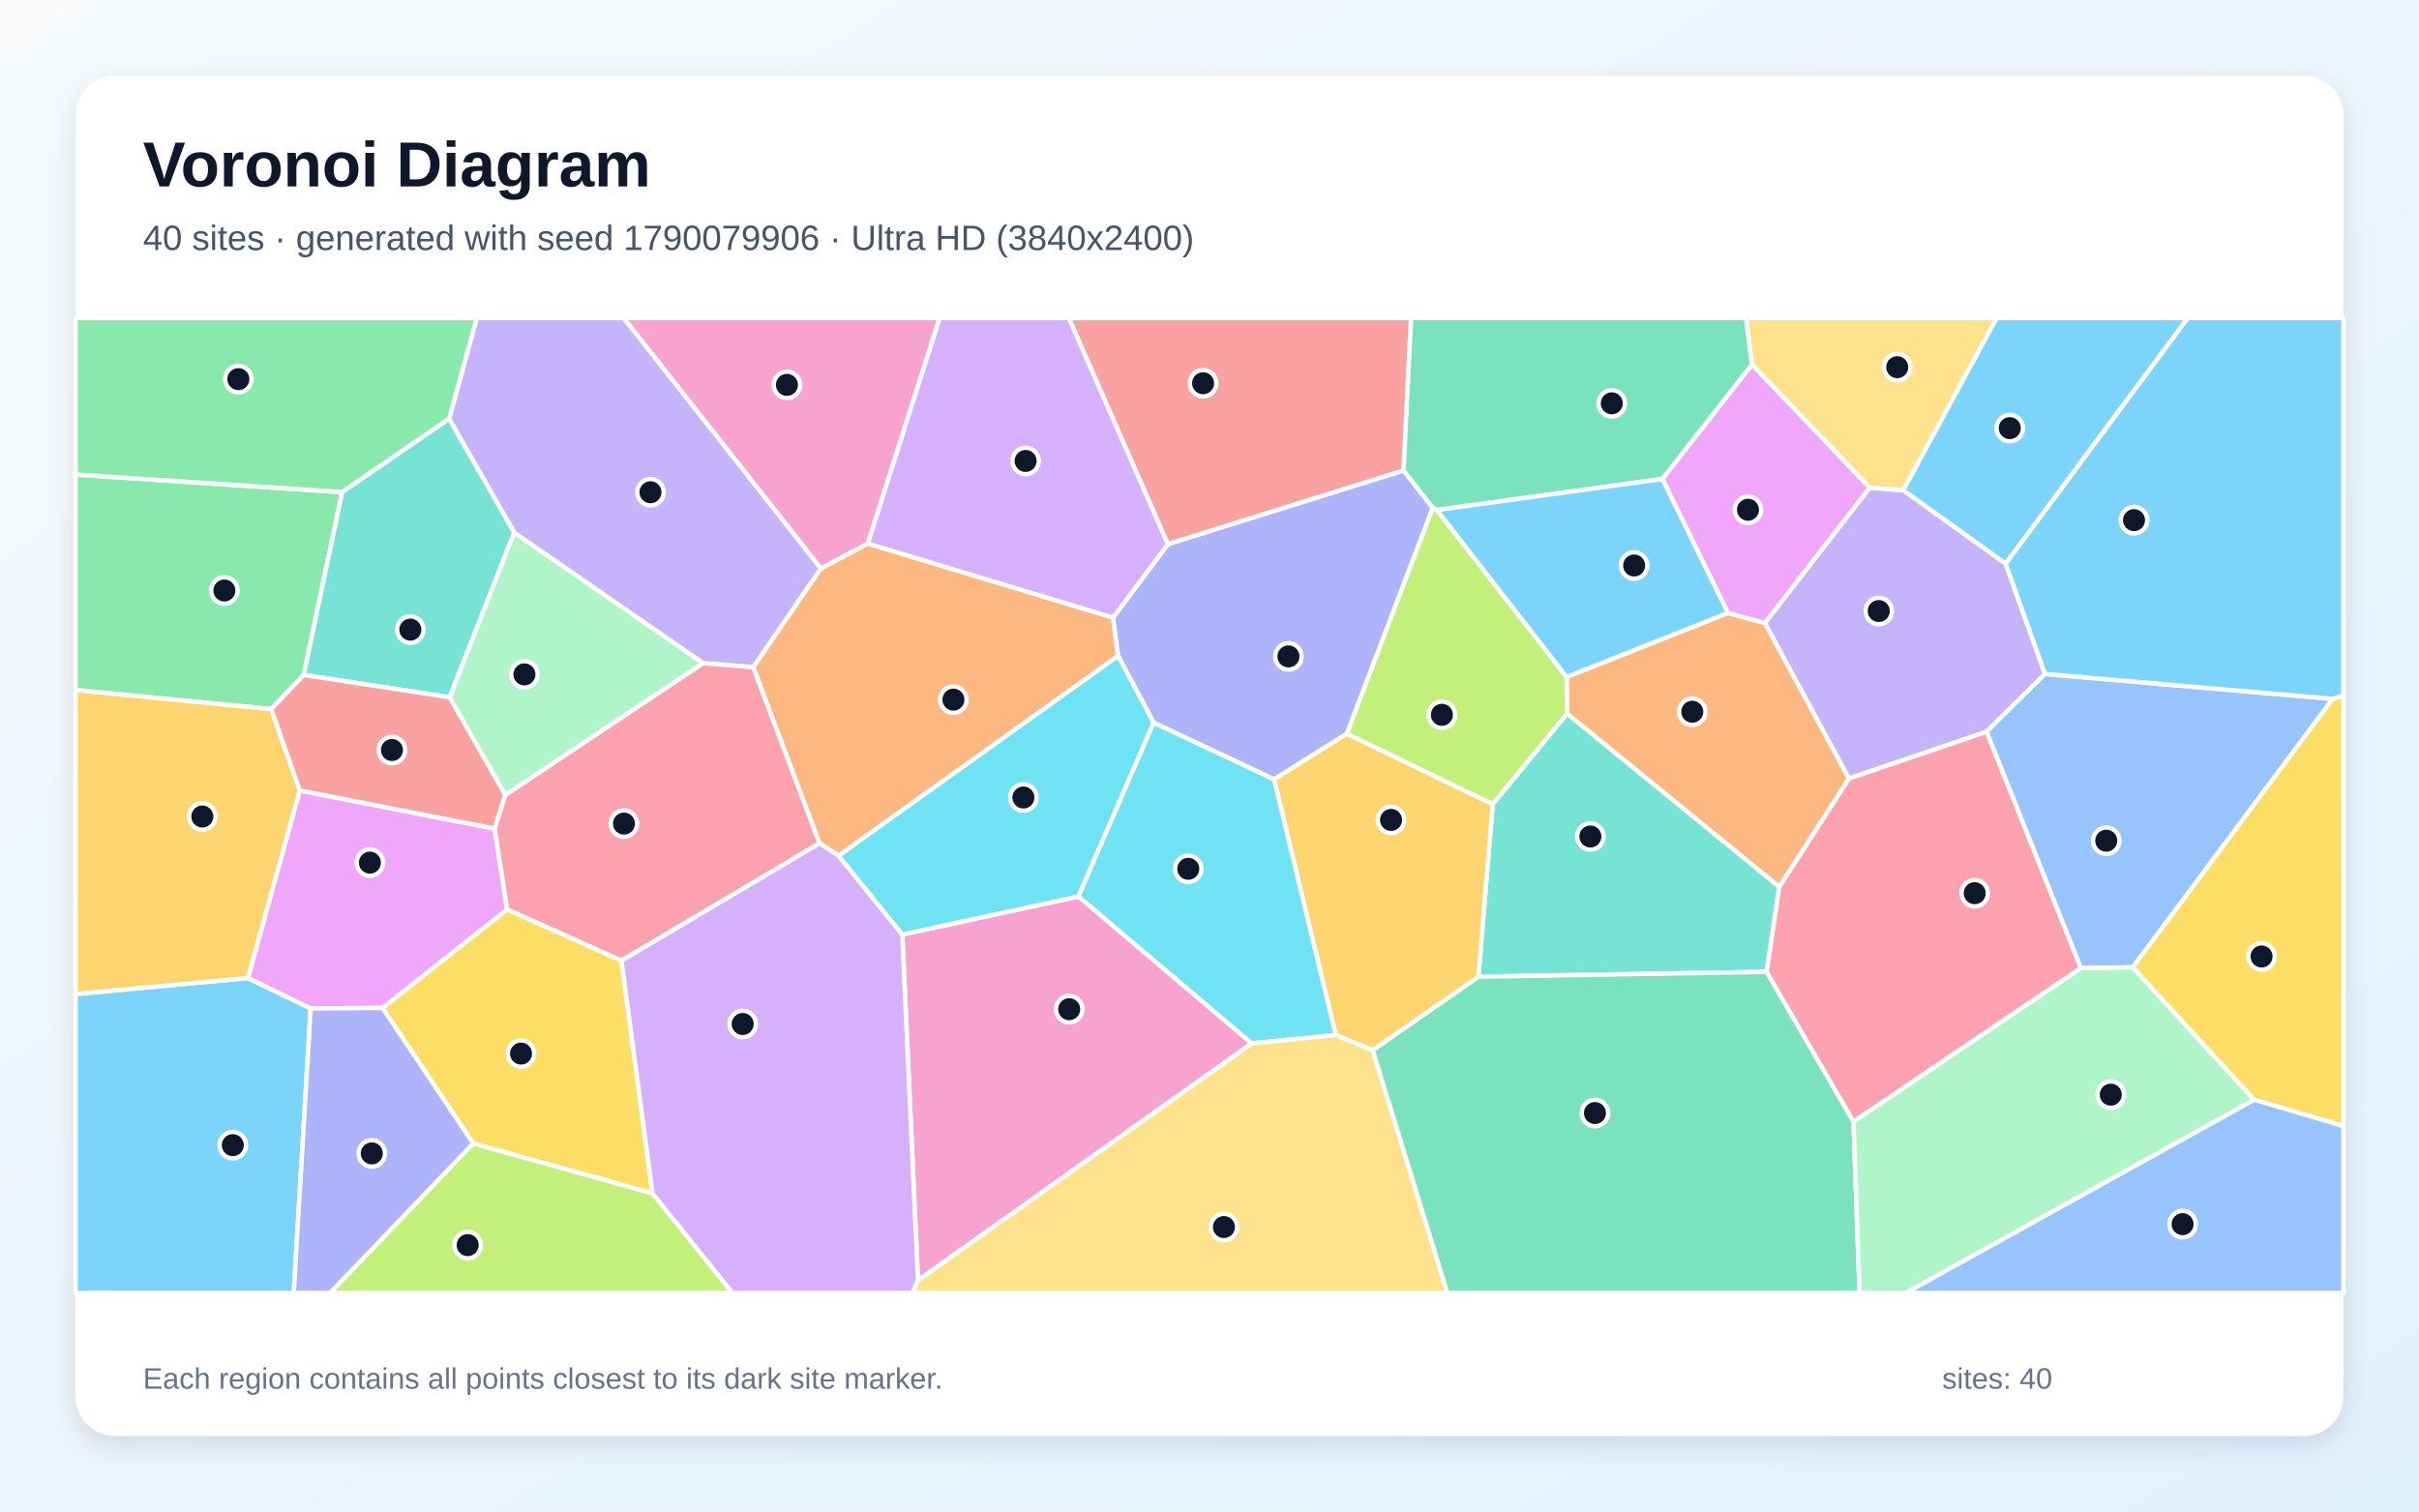
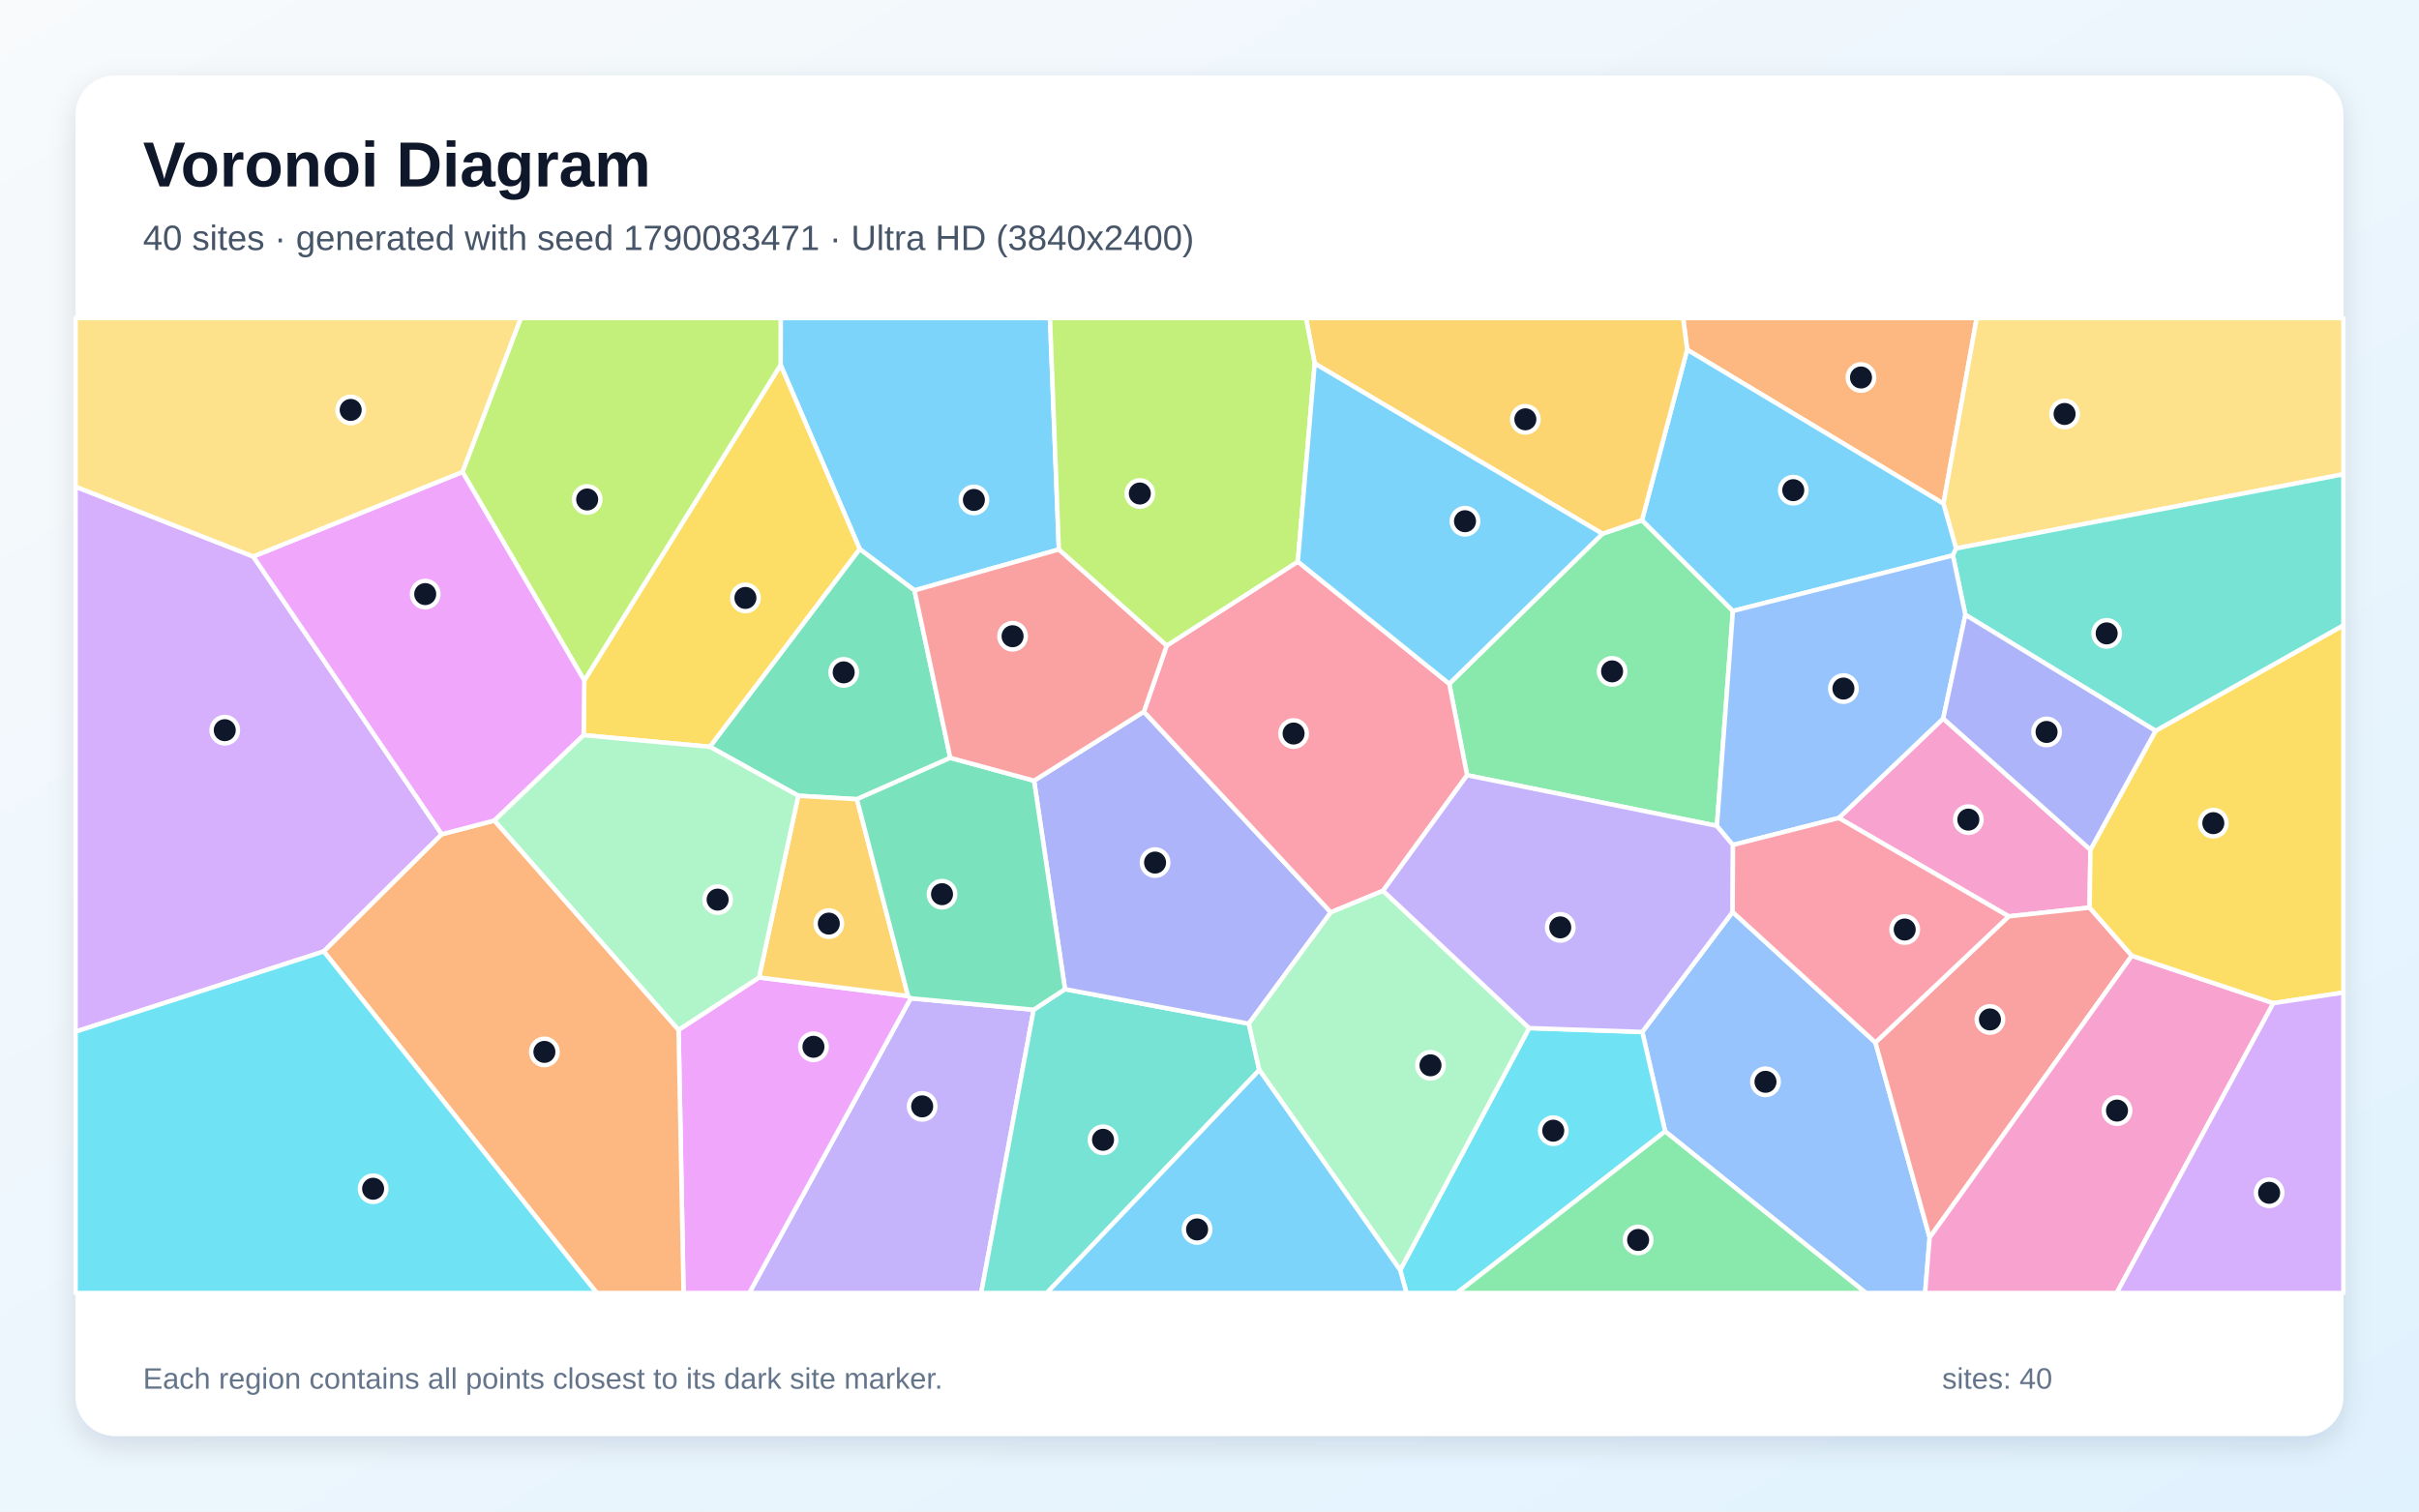
<svg xmlns="http://www.w3.org/2000/svg" width="3840" height="2400" viewBox="0 0 3840 2400" role="img" aria-labelledby="title description">
  <defs>
    <linearGradient id="background" x1="0" y1="0" x2="1" y2="1">
      <stop stop-color="#F8FAFC" />
      <stop offset="1" stop-color="#E0F2FE" />
    </linearGradient>
    <filter id="shadow" x="-5%" y="-5%" width="110%" height="110%">
      <feDropShadow dx="0" dy="15" stdDeviation="22" flood-color="#0F172A" flood-opacity=".12" />
    </filter>
  </defs>
  <rect width="3840" height="2400" fill="url(#background)" />
  <rect x="120" y="120" width="3600" height="2160" rx="63" fill="#FFFFFF" filter="url(#shadow)" />
  <g font-family="Arial, sans-serif">
    <text x="227" y="296" font-size="101" font-weight="700" fill="#0F172A">Voronoi Diagram</text>
-     <text x="227" y="397" font-size="56" fill="#475569">40 sites · generated with seed 1790079906 · Ultra HD (3840x2400)</text>
+     <text x="227" y="397" font-size="56" fill="#475569">40 sites · generated with seed 1790083471 · Ultra HD (3840x2400)</text>
  </g>
  <g stroke="#FFFFFF" stroke-width="7" stroke-linejoin="round">
-     <polygon points="120.0,1578.3 393.7,1552.9 493.2,1601.2 466.3,2053.0 120.0,2053.0" fill="#38BDF8" fill-opacity="0.65" />
-     <polygon points="2801.5,989.3 2968.0,774.4 3021.4,778.4 3183.8,894.8 3246.2,1070.1 3153.5,1161.9 2934.9,1236.2" fill="#A78BFA" fill-opacity="0.65" />
-     <polygon points="1457.2,2033.1 1432.3,1483.8 1712.0,1423.3 1987.2,1656.7" fill="#F472B6" fill-opacity="0.65" />
-     <polygon points="1195.6,1059.4 1303.1,902.4 1377.6,863.0 1767.0,980.7 1774.9,1041.4 1331.2,1358.7 1300.8,1338.9" fill="#FB923C" fill-opacity="0.65" />
-     <polygon points="986.5,1525.1 1035.8,1894.9 751.1,1815.6 607.2,1600.4 805.0,1443.9" fill="#FACC15" fill-opacity="0.65" />
-     <polygon points="543.2,781.4 482.1,1071.7 430.4,1126.0 120.0,1095.7 120.0,753.5" fill="#4ADE80" fill-opacity="0.65" />
-     <polygon points="2487.7,1132.9 2824.5,1408.1 2804.5,1543.1 2346.8,1550.8 2369.6,1276.9" fill="#2DD4BF" fill-opacity="0.65" />
-     <polygon points="3385.6,1535.9 3303.2,1537.3 3153.5,1161.9 3246.2,1070.1 3703.1,1109.7" fill="#60A5FA" fill-opacity="0.65" />
-     <polygon points="475.7,1255.1 785.3,1315.7 805.0,1443.9 607.2,1600.4 493.2,1601.2 393.7,1552.9" fill="#E879F9" fill-opacity="0.65" />
-     <polygon points="2178.9,1667.5 2346.8,1550.8 2804.5,1543.1 2942.3,1781.0 2952.0,2053.0 2297.4,2053.0" fill="#34D399" fill-opacity="0.65" />
-     <polygon points="2228.1,747.1 1853.9,864.1 1696.6,505.0 2240.0,505.0" fill="#F87171" fill-opacity="0.65" />
-     <polygon points="2274.5,806.3 2138.1,1165.0 2022.4,1237.6 1831.3,1147.5 1774.9,1041.4 1767.0,980.7 1853.9,864.1 2228.1,747.1" fill="#818CF8" fill-opacity="0.65" />
-     <polygon points="2120.3,1643.4 2022.4,1237.6 2138.1,1165.0 2369.6,1276.9 2346.8,1550.8 2178.9,1667.5" fill="#FBBF24" fill-opacity="0.65" />
-     <polygon points="751.1,1815.6 1035.8,1894.9 1163.0,2053.0 523.9,2053.0" fill="#A3E635" fill-opacity="0.65" />
-     <polygon points="1035.8,1894.9 986.5,1525.1 1300.8,1338.9 1331.2,1358.7 1432.3,1483.8 1457.2,2033.1 1448.7,2053.0 1163.0,2053.0" fill="#C084FC" fill-opacity="0.65" />
-     <polygon points="2942.3,1781.0 2804.5,1543.1 2824.5,1408.1 2934.9,1236.2 3153.5,1161.9 3303.2,1537.3" fill="#FB7185" fill-opacity="0.65" />
-     <polygon points="1831.3,1147.5 1712.0,1423.3 1432.3,1483.8 1331.2,1358.7 1774.9,1041.4" fill="#22D3EE" fill-opacity="0.65" />
-     <polygon points="2942.3,1781.0 3303.2,1537.3 3385.6,1535.9 3578.4,1746.2 3025.3,2053.0 2952.0,2053.0" fill="#86EFAC" fill-opacity="0.65" />
-     <polygon points="3021.4,778.4 2968.0,774.4 2781.0,578.7 2771.6,505.0 3169.6,505.0" fill="#FCD34D" fill-opacity="0.65" />
-     <polygon points="3703.1,1109.7 3246.2,1070.1 3183.8,894.8 3472.7,505.0 3720.0,505.0 3720.0,1104.7" fill="#38BDF8" fill-opacity="0.65" />
-     <polygon points="3183.8,894.8 3021.4,778.4 3169.6,505.0 3472.7,505.0" fill="#38BDF8" fill-opacity="0.65" />
-     <polygon points="1303.1,902.4 1195.6,1059.4 1115.9,1053.0 816.3,845.8 712.9,665.0 756.8,505.0 990.3,505.0" fill="#A78BFA" fill-opacity="0.65" />
-     <polygon points="1377.6,863.0 1303.1,902.4 990.3,505.0 1491.7,505.0" fill="#F472B6" fill-opacity="0.65" />
-     <polygon points="2824.5,1408.1 2487.7,1132.9 2486.9,1074.9 2742.9,973.2 2801.5,989.3 2934.9,1236.2" fill="#FB923C" fill-opacity="0.65" />
-     <polygon points="3578.4,1746.2 3385.6,1535.9 3703.1,1109.7 3720.0,1104.7 3720.0,1788.0" fill="#FACC15" fill-opacity="0.65" />
-     <polygon points="712.9,665.0 543.2,781.4 120.0,753.5 120.0,505.0 756.8,505.0" fill="#4ADE80" fill-opacity="0.65" />
-     <polygon points="712.9,665.0 816.3,845.8 713.8,1107.1 482.1,1071.7 543.2,781.4" fill="#2DD4BF" fill-opacity="0.65" />
-     <polygon points="3578.4,1746.2 3720.0,1788.0 3720.0,2053.0 3025.3,2053.0" fill="#60A5FA" fill-opacity="0.65" />
-     <polygon points="2742.9,973.2 2638.8,760.5 2781.0,578.7 2968.0,774.4 2801.5,989.3" fill="#E879F9" fill-opacity="0.65" />
-     <polygon points="2781.0,578.7 2638.8,760.5 2281.0,809.8 2274.5,806.3 2228.1,747.1 2240.0,505.0 2771.6,505.0" fill="#34D399" fill-opacity="0.65" />
-     <polygon points="802.3,1262.1 785.3,1315.7 475.7,1255.1 430.4,1126.0 482.1,1071.7 713.8,1107.1" fill="#F87171" fill-opacity="0.65" />
-     <polygon points="493.2,1601.2 607.2,1600.4 751.1,1815.6 523.9,2053.0 466.3,2053.0" fill="#818CF8" fill-opacity="0.65" />
-     <polygon points="430.4,1126.0 475.7,1255.1 393.7,1552.9 120.0,1578.3 120.0,1095.7" fill="#FBBF24" fill-opacity="0.65" />
-     <polygon points="2281.0,809.8 2486.9,1074.9 2487.7,1132.9 2369.6,1276.9 2138.1,1165.0 2274.5,806.3" fill="#A3E635" fill-opacity="0.65" />
-     <polygon points="1853.9,864.1 1767.0,980.7 1377.6,863.0 1491.7,505.0 1696.6,505.0" fill="#C084FC" fill-opacity="0.65" />
-     <polygon points="986.5,1525.1 805.0,1443.9 785.3,1315.7 802.3,1262.1 1115.9,1053.0 1195.6,1059.4 1300.8,1338.9" fill="#FB7185" fill-opacity="0.65" />
-     <polygon points="1831.3,1147.5 2022.4,1237.6 2120.3,1643.4 1987.2,1656.7 1712.0,1423.3" fill="#22D3EE" fill-opacity="0.65" />
-     <polygon points="802.3,1262.1 713.8,1107.1 816.3,845.8 1115.9,1053.0" fill="#86EFAC" fill-opacity="0.65" />
-     <polygon points="1457.2,2033.1 1987.2,1656.7 2120.3,1643.4 2178.9,1667.5 2297.4,2053.0 1448.7,2053.0" fill="#FCD34D" fill-opacity="0.65" />
-     <polygon points="2281.0,809.8 2638.8,760.5 2742.9,973.2 2486.9,1074.9" fill="#38BDF8" fill-opacity="0.65" />
+     <polygon points="1680.9,872.4 1451.7,937.5 1364.8,871.9 1239.2,579.4 1239.3,505.0 1666.8,505.0" fill="#38BDF8" fill-opacity="0.65" />
+     <polygon points="1445.7,1585.1 1640.8,1603.3 1557.6,2053.0 1189.4,2053.0" fill="#A78BFA" fill-opacity="0.65" />
+     <polygon points="2919.0,1298.8 3084.7,1140.8 3318.4,1349.2 3317.1,1441.1 3188.7,1455.0" fill="#F472B6" fill-opacity="0.65" />
+     <polygon points="3085.1,799.8 2678.2,555.2 2671.9,505.0 3137.9,505.0" fill="#FB923C" fill-opacity="0.65" />
+     <polygon points="1127.0,1185.8 926.5,1167.3 927.5,1080.5 1239.2,579.4 1364.8,871.9" fill="#FACC15" fill-opacity="0.65" />
+     <polygon points="2725.5,1311.3 2328.9,1230.9 2300.6,1085.7 2543.7,847.5 2606.6,825.9 2750.9,970.1" fill="#4ADE80" fill-opacity="0.65" />
+     <polygon points="1640.8,1603.3 1690.6,1570.6 1982.4,1625.4 1999.1,1699.0 1661.7,2053.0 1557.6,2053.0" fill="#2DD4BF" fill-opacity="0.65" />
+     <polygon points="2643.3,1796.4 2607.0,1638.5 2750.4,1448.0 2977.1,1655.3 3063.2,1965.0 3056.0,2053.0 2962.0,2053.0" fill="#60A5FA" fill-opacity="0.65" />
+     <polygon points="1077.2,1635.2 1204.9,1552.0 1441.5,1581.5 1445.7,1585.1 1189.4,2053.0 1085.1,2053.0" fill="#E879F9" fill-opacity="0.65" />
+     <polygon points="1508.5,1203.3 1360.3,1269.0 1267.2,1263.5 1127.0,1185.8 1364.8,871.9 1451.7,937.5" fill="#34D399" fill-opacity="0.65" />
+     <polygon points="3384.2,1517.5 3063.2,1965.0 2977.1,1655.3 3188.7,1455.0 3317.1,1441.1" fill="#F87171" fill-opacity="0.65" />
+     <polygon points="1815.8,1130.0 2112.6,1448.6 1982.4,1625.4 1690.6,1570.6 1641.5,1239.6" fill="#818CF8" fill-opacity="0.65" />
+     <polygon points="1441.5,1581.5 1204.9,1552.0 1267.2,1263.5 1360.3,1269.0" fill="#FBBF24" fill-opacity="0.65" />
+     <polygon points="927.5,1080.5 734.1,749.3 826.7,505.0 1239.3,505.0 1239.2,579.4" fill="#A3E635" fill-opacity="0.65" />
+     <polygon points="402.0,883.6 701.3,1324.6 514.0,1510.7 120.0,1638.1 120.0,772.7" fill="#C084FC" fill-opacity="0.65" />
+     <polygon points="2195.5,1414.4 2112.6,1448.6 1815.8,1130.0 1852.1,1025.0 2060.2,891.7 2300.6,1085.7 2328.9,1230.9" fill="#FB7185" fill-opacity="0.65" />
+     <polygon points="2222.7,2016.7 2427.4,1632.4 2607.0,1638.5 2643.3,1796.4 2312.9,2053.0 2232.7,2053.0" fill="#22D3EE" fill-opacity="0.65" />
+     <polygon points="1999.1,1699.0 1982.4,1625.4 2112.6,1448.6 2195.5,1414.4 2427.4,1632.4 2222.7,2016.7" fill="#86EFAC" fill-opacity="0.65" />
+     <polygon points="3105.1,870.9 3085.1,799.8 3137.9,505.0 3720.0,505.0 3720.0,753.1" fill="#FCD34D" fill-opacity="0.65" />
+     <polygon points="1999.1,1699.0 2222.7,2016.7 2232.7,2053.0 1661.7,2053.0" fill="#38BDF8" fill-opacity="0.65" />
+     <polygon points="2678.2,555.2 3085.1,799.8 3105.1,870.9 3100.1,881.9 2750.9,970.1 2606.6,825.9" fill="#38BDF8" fill-opacity="0.65" />
+     <polygon points="2751.0,1341.6 2750.4,1448.0 2607.0,1638.5 2427.4,1632.4 2195.5,1414.4 2328.9,1230.9 2725.5,1311.3" fill="#A78BFA" fill-opacity="0.65" />
+     <polygon points="3063.2,1965.0 3384.2,1517.5 3608.8,1592.8 3360.1,2053.0 3056.0,2053.0" fill="#F472B6" fill-opacity="0.65" />
+     <polygon points="514.0,1510.7 701.3,1324.6 784.9,1302.8 1077.2,1635.2 1085.1,2053.0 947.3,2053.0" fill="#FB923C" fill-opacity="0.65" />
+     <polygon points="3608.8,1592.8 3384.2,1517.5 3317.1,1441.1 3318.4,1349.2 3421.8,1160.4 3720.0,992.8 3720.0,1576.0" fill="#FACC15" fill-opacity="0.65" />
+     <polygon points="2643.3,1796.4 2962.0,2053.0 2312.9,2053.0" fill="#4ADE80" fill-opacity="0.65" />
+     <polygon points="3421.8,1160.4 3119.9,976.2 3100.1,881.9 3105.1,870.9 3720.0,753.1 3720.0,992.8" fill="#2DD4BF" fill-opacity="0.65" />
+     <polygon points="2751.0,1341.6 2725.5,1311.3 2750.9,970.1 3100.1,881.9 3119.9,976.2 3084.7,1140.8 2919.0,1298.8" fill="#60A5FA" fill-opacity="0.65" />
+     <polygon points="784.9,1302.8 701.3,1324.6 402.0,883.6 734.1,749.3 927.5,1080.5 926.5,1167.3" fill="#E879F9" fill-opacity="0.65" />
+     <polygon points="1641.5,1239.6 1690.6,1570.6 1640.8,1603.3 1445.7,1585.1 1441.5,1581.5 1360.3,1269.0 1508.5,1203.3" fill="#34D399" fill-opacity="0.65" />
+     <polygon points="1852.1,1025.0 1815.8,1130.0 1641.5,1239.6 1508.5,1203.3 1451.7,937.5 1680.9,872.4" fill="#F87171" fill-opacity="0.65" />
+     <polygon points="3119.9,976.2 3421.8,1160.4 3318.4,1349.2 3084.7,1140.8" fill="#818CF8" fill-opacity="0.65" />
+     <polygon points="2678.2,555.2 2606.6,825.9 2543.7,847.5 2087.0,577.1 2073.1,505.0 2671.9,505.0" fill="#FBBF24" fill-opacity="0.65" />
+     <polygon points="2087.0,577.1 2060.2,891.7 1852.1,1025.0 1680.9,872.4 1666.8,505.0 2073.1,505.0" fill="#A3E635" fill-opacity="0.65" />
+     <polygon points="3608.8,1592.8 3720.0,1576.0 3720.0,2053.0 3360.1,2053.0" fill="#C084FC" fill-opacity="0.65" />
+     <polygon points="2977.1,1655.3 2750.4,1448.0 2751.0,1341.6 2919.0,1298.8 3188.7,1455.0" fill="#FB7185" fill-opacity="0.65" />
+     <polygon points="120.0,1638.1 514.0,1510.7 947.3,2053.0 120.0,2053.0" fill="#22D3EE" fill-opacity="0.65" />
+     <polygon points="784.9,1302.8 926.5,1167.3 1127.0,1185.8 1267.2,1263.5 1204.9,1552.0 1077.2,1635.2" fill="#86EFAC" fill-opacity="0.65" />
+     <polygon points="734.1,749.3 402.0,883.6 120.0,772.7 120.0,505.0 826.7,505.0" fill="#FCD34D" fill-opacity="0.65" />
+     <polygon points="2087.0,577.1 2543.7,847.5 2300.6,1085.7 2060.2,891.7" fill="#38BDF8" fill-opacity="0.65" />
  </g>
  <g>
-     <circle cx="369.6" cy="1818.3" r="21" fill="#0F172A" stroke="#FFFFFF" stroke-width="7" />
-     <circle cx="2982.4" cy="970.2" r="21" fill="#0F172A" stroke="#FFFFFF" stroke-width="7" />
-     <circle cx="1697.3" cy="1602.4" r="21" fill="#0F172A" stroke="#FFFFFF" stroke-width="7" />
-     <circle cx="1513.5" cy="1110.9" r="21" fill="#0F172A" stroke="#FFFFFF" stroke-width="7" />
-     <circle cx="827.1" cy="1672.9" r="21" fill="#0F172A" stroke="#FFFFFF" stroke-width="7" />
-     <circle cx="356.2" cy="937.6" r="21" fill="#0F172A" stroke="#FFFFFF" stroke-width="7" />
-     <circle cx="2524.6" cy="1328.2" r="21" fill="#0F172A" stroke="#FFFFFF" stroke-width="7" />
-     <circle cx="3343.5" cy="1334.9" r="21" fill="#0F172A" stroke="#FFFFFF" stroke-width="7" />
-     <circle cx="587.2" cy="1369.7" r="21" fill="#0F172A" stroke="#FFFFFF" stroke-width="7" />
-     <circle cx="2531.9" cy="1767.3" r="21" fill="#0F172A" stroke="#FFFFFF" stroke-width="7" />
-     <circle cx="1909.8" cy="608.5" r="21" fill="#0F172A" stroke="#FFFFFF" stroke-width="7" />
-     <circle cx="2045.3" cy="1042.3" r="21" fill="#0F172A" stroke="#FFFFFF" stroke-width="7" />
-     <circle cx="2208.2" cy="1301.9" r="21" fill="#0F172A" stroke="#FFFFFF" stroke-width="7" />
-     <circle cx="742.4" cy="1977.0" r="21" fill="#0F172A" stroke="#FFFFFF" stroke-width="7" />
-     <circle cx="1179.0" cy="1625.9" r="21" fill="#0F172A" stroke="#FFFFFF" stroke-width="7" />
-     <circle cx="3134.7" cy="1418.2" r="21" fill="#0F172A" stroke="#FFFFFF" stroke-width="7" />
-     <circle cx="1624.6" cy="1266.3" r="21" fill="#0F172A" stroke="#FFFFFF" stroke-width="7" />
-     <circle cx="3350.7" cy="1738.1" r="21" fill="#0F172A" stroke="#FFFFFF" stroke-width="7" />
-     <circle cx="3011.7" cy="583.0" r="21" fill="#0F172A" stroke="#FFFFFF" stroke-width="7" />
-     <circle cx="3387.6" cy="825.9" r="21" fill="#0F172A" stroke="#FFFFFF" stroke-width="7" />
-     <circle cx="3190.4" cy="679.8" r="21" fill="#0F172A" stroke="#FFFFFF" stroke-width="7" />
-     <circle cx="1032.6" cy="781.6" r="21" fill="#0F172A" stroke="#FFFFFF" stroke-width="7" />
-     <circle cx="1249.2" cy="611.1" r="21" fill="#0F172A" stroke="#FFFFFF" stroke-width="7" />
-     <circle cx="2686.4" cy="1130.1" r="21" fill="#0F172A" stroke="#FFFFFF" stroke-width="7" />
-     <circle cx="3590.1" cy="1518.7" r="21" fill="#0F172A" stroke="#FFFFFF" stroke-width="7" />
-     <circle cx="378.4" cy="602.0" r="21" fill="#0F172A" stroke="#FFFFFF" stroke-width="7" />
-     <circle cx="651.4" cy="999.7" r="21" fill="#0F172A" stroke="#FFFFFF" stroke-width="7" />
-     <circle cx="3464.7" cy="1943.7" r="21" fill="#0F172A" stroke="#FFFFFF" stroke-width="7" />
-     <circle cx="2774.8" cy="809.4" r="21" fill="#0F172A" stroke="#FFFFFF" stroke-width="7" />
-     <circle cx="2558.6" cy="640.4" r="21" fill="#0F172A" stroke="#FFFFFF" stroke-width="7" />
-     <circle cx="622.2" cy="1190.9" r="21" fill="#0F172A" stroke="#FFFFFF" stroke-width="7" />
-     <circle cx="590.2" cy="1831.4" r="21" fill="#0F172A" stroke="#FFFFFF" stroke-width="7" />
-     <circle cx="321.2" cy="1296.5" r="21" fill="#0F172A" stroke="#FFFFFF" stroke-width="7" />
-     <circle cx="2288.9" cy="1135.0" r="21" fill="#0F172A" stroke="#FFFFFF" stroke-width="7" />
-     <circle cx="1628.1" cy="731.9" r="21" fill="#0F172A" stroke="#FFFFFF" stroke-width="7" />
-     <circle cx="990.5" cy="1307.7" r="21" fill="#0F172A" stroke="#FFFFFF" stroke-width="7" />
-     <circle cx="1886.3" cy="1379.5" r="21" fill="#0F172A" stroke="#FFFFFF" stroke-width="7" />
-     <circle cx="832.5" cy="1070.8" r="21" fill="#0F172A" stroke="#FFFFFF" stroke-width="7" />
-     <circle cx="1942.9" cy="1948.3" r="21" fill="#0F172A" stroke="#FFFFFF" stroke-width="7" />
-     <circle cx="2594.1" cy="897.9" r="21" fill="#0F172A" stroke="#FFFFFF" stroke-width="7" />
+     <circle cx="1546.0" cy="793.8" r="21" fill="#0F172A" stroke="#FFFFFF" stroke-width="7" />
+     <circle cx="1463.9" cy="1756.7" r="21" fill="#0F172A" stroke="#FFFFFF" stroke-width="7" />
+     <circle cx="3124.6" cy="1301.4" r="21" fill="#0F172A" stroke="#FFFFFF" stroke-width="7" />
+     <circle cx="2954.2" cy="599.4" r="21" fill="#0F172A" stroke="#FFFFFF" stroke-width="7" />
+     <circle cx="1183.3" cy="949.4" r="21" fill="#0F172A" stroke="#FFFFFF" stroke-width="7" />
+     <circle cx="2559.1" cy="1066.0" r="21" fill="#0F172A" stroke="#FFFFFF" stroke-width="7" />
+     <circle cx="1751.0" cy="1809.8" r="21" fill="#0F172A" stroke="#FFFFFF" stroke-width="7" />
+     <circle cx="2802.6" cy="1717.7" r="21" fill="#0F172A" stroke="#FFFFFF" stroke-width="7" />
+     <circle cx="1291.3" cy="1662.1" r="21" fill="#0F172A" stroke="#FFFFFF" stroke-width="7" />
+     <circle cx="1339.3" cy="1067.6" r="21" fill="#0F172A" stroke="#FFFFFF" stroke-width="7" />
+     <circle cx="3158.9" cy="1618.7" r="21" fill="#0F172A" stroke="#FFFFFF" stroke-width="7" />
+     <circle cx="1833.6" cy="1369.6" r="21" fill="#0F172A" stroke="#FFFFFF" stroke-width="7" />
+     <circle cx="1315.7" cy="1466.5" r="21" fill="#0F172A" stroke="#FFFFFF" stroke-width="7" />
+     <circle cx="932.1" cy="793.1" r="21" fill="#0F172A" stroke="#FFFFFF" stroke-width="7" />
+     <circle cx="356.8" cy="1159.4" r="21" fill="#0F172A" stroke="#FFFFFF" stroke-width="7" />
+     <circle cx="2053.5" cy="1164.7" r="21" fill="#0F172A" stroke="#FFFFFF" stroke-width="7" />
+     <circle cx="2465.7" cy="1795.3" r="21" fill="#0F172A" stroke="#FFFFFF" stroke-width="7" />
+     <circle cx="2270.8" cy="1691.5" r="21" fill="#0F172A" stroke="#FFFFFF" stroke-width="7" />
+     <circle cx="3277.4" cy="657.3" r="21" fill="#0F172A" stroke="#FFFFFF" stroke-width="7" />
+     <circle cx="1900.3" cy="1952.1" r="21" fill="#0F172A" stroke="#FFFFFF" stroke-width="7" />
+     <circle cx="2846.7" cy="778.3" r="21" fill="#0F172A" stroke="#FFFFFF" stroke-width="7" />
+     <circle cx="2476.8" cy="1472.5" r="21" fill="#0F172A" stroke="#FFFFFF" stroke-width="7" />
+     <circle cx="3360.6" cy="1763.4" r="21" fill="#0F172A" stroke="#FFFFFF" stroke-width="7" />
+     <circle cx="864.2" cy="1670.2" r="21" fill="#0F172A" stroke="#FFFFFF" stroke-width="7" />
+     <circle cx="3513.5" cy="1307.0" r="21" fill="#0F172A" stroke="#FFFFFF" stroke-width="7" />
+     <circle cx="2600.4" cy="1968.8" r="21" fill="#0F172A" stroke="#FFFFFF" stroke-width="7" />
+     <circle cx="3344.2" cy="1005.7" r="21" fill="#0F172A" stroke="#FFFFFF" stroke-width="7" />
+     <circle cx="2926.3" cy="1093.3" r="21" fill="#0F172A" stroke="#FFFFFF" stroke-width="7" />
+     <circle cx="675.0" cy="943.3" r="21" fill="#0F172A" stroke="#FFFFFF" stroke-width="7" />
+     <circle cx="1495.4" cy="1419.8" r="21" fill="#0F172A" stroke="#FFFFFF" stroke-width="7" />
+     <circle cx="1607.4" cy="1010.2" r="21" fill="#0F172A" stroke="#FFFFFF" stroke-width="7" />
+     <circle cx="3248.8" cy="1162.2" r="21" fill="#0F172A" stroke="#FFFFFF" stroke-width="7" />
+     <circle cx="2421.4" cy="665.8" r="21" fill="#0F172A" stroke="#FFFFFF" stroke-width="7" />
+     <circle cx="1809.4" cy="783.6" r="21" fill="#0F172A" stroke="#FFFFFF" stroke-width="7" />
+     <circle cx="3602.1" cy="1893.9" r="21" fill="#0F172A" stroke="#FFFFFF" stroke-width="7" />
+     <circle cx="3023.6" cy="1475.9" r="21" fill="#0F172A" stroke="#FFFFFF" stroke-width="7" />
+     <circle cx="592.3" cy="1887.5" r="21" fill="#0F172A" stroke="#FFFFFF" stroke-width="7" />
+     <circle cx="1139.2" cy="1428.4" r="21" fill="#0F172A" stroke="#FFFFFF" stroke-width="7" />
+     <circle cx="556.7" cy="650.9" r="21" fill="#0F172A" stroke="#FFFFFF" stroke-width="7" />
+     <circle cx="2325.6" cy="827.6" r="21" fill="#0F172A" stroke="#FFFFFF" stroke-width="7" />
  </g>
  <g font-family="Arial, sans-serif" font-size="47" fill="#64748B">
    <text x="227" y="2205">Each region contains all points closest to its dark site marker.</text>
    <text x="3083" y="2205">sites: 40</text>
  </g>
</svg>
